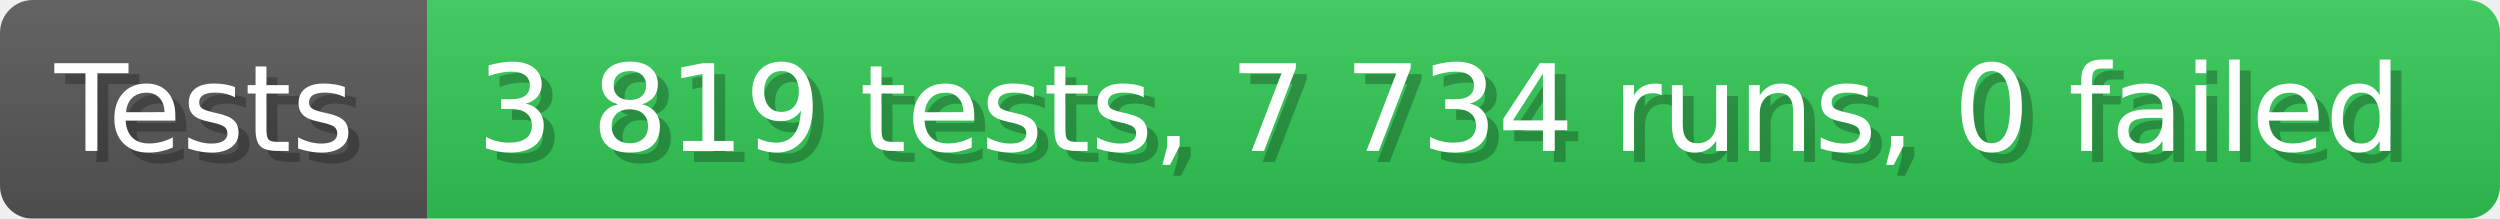
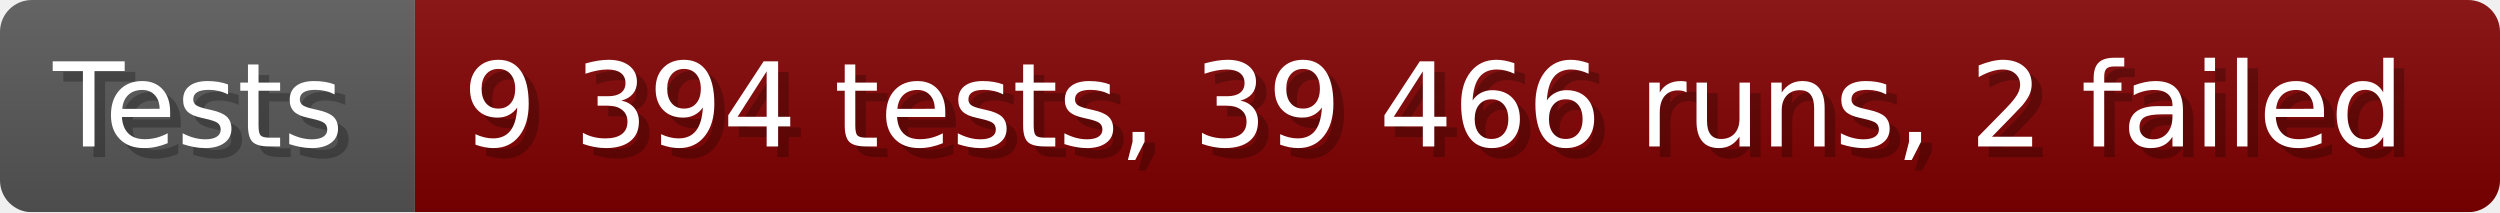
- <svg xmlns="http://www.w3.org/2000/svg" width="228.6" height="20" viewBox="0 0 2286 200" role="img" aria-label="Tests: 3 819 tests, 7 734 runs, 0 failed">
+ <svg xmlns="http://www.w3.org/2000/svg" width="235.6" height="20" viewBox="0 0 2356 200" role="img" aria-label="Tests: 9 394 tests, 39 466 runs, 2 failed">
  <linearGradient id="a" x2="0" y2="100%">
    <stop offset="0" stop-opacity=".1" stop-color="#EEE" />
    <stop offset="1" stop-opacity=".1" />
  </linearGradient>
  <mask id="m">
-     <rect width="2286" height="200" rx="30" fill="#FFF" />
+     <rect width="2356" height="200" rx="30" fill="#FFF" />
  </mask>
  <g mask="url(#m)">
    <rect width="391" height="200" fill="#555" />
-     <rect width="1895" height="200" fill="#31c653" x="391" />
-     <rect width="2286" height="200" fill="url(#a)" />
+     <rect width="1965" height="200" fill="#800000" x="391" />
+     <rect width="2356" height="200" fill="url(#a)" />
  </g>
  <g aria-hidden="true" fill="#fff" text-anchor="start" font-family="Verdana,DejaVu Sans,sans-serif" font-size="110">
    <text x="60" y="148" textLength="291" fill="#000" opacity="0.25">Tests</text>
    <text x="50" y="138" textLength="291">Tests</text>
-     <text x="446" y="148" textLength="1795" fill="#000" opacity="0.25">3 819 tests, 7 734 runs, 0 failed</text>
-     <text x="436" y="138" textLength="1795">3 819 tests, 7 734 runs, 0 failed</text>
+     <text x="446" y="148" textLength="1865" fill="#000" opacity="0.25">9 394 tests, 39 466 runs, 2 failed</text>
+     <text x="436" y="138" textLength="1865">9 394 tests, 39 466 runs, 2 failed</text>
  </g>
</svg>
